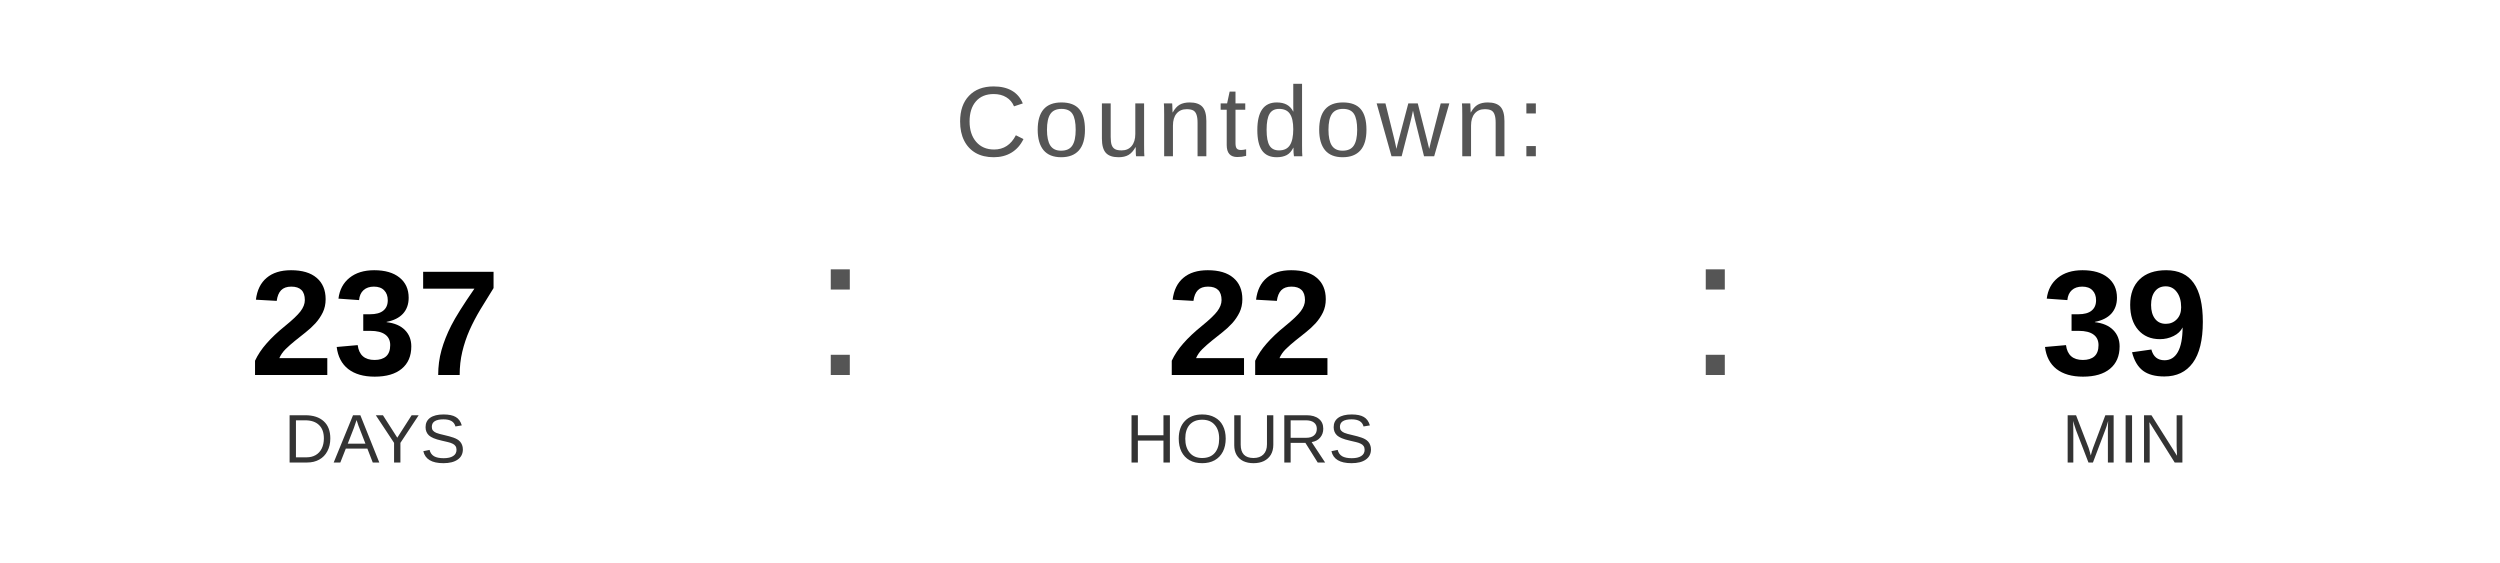
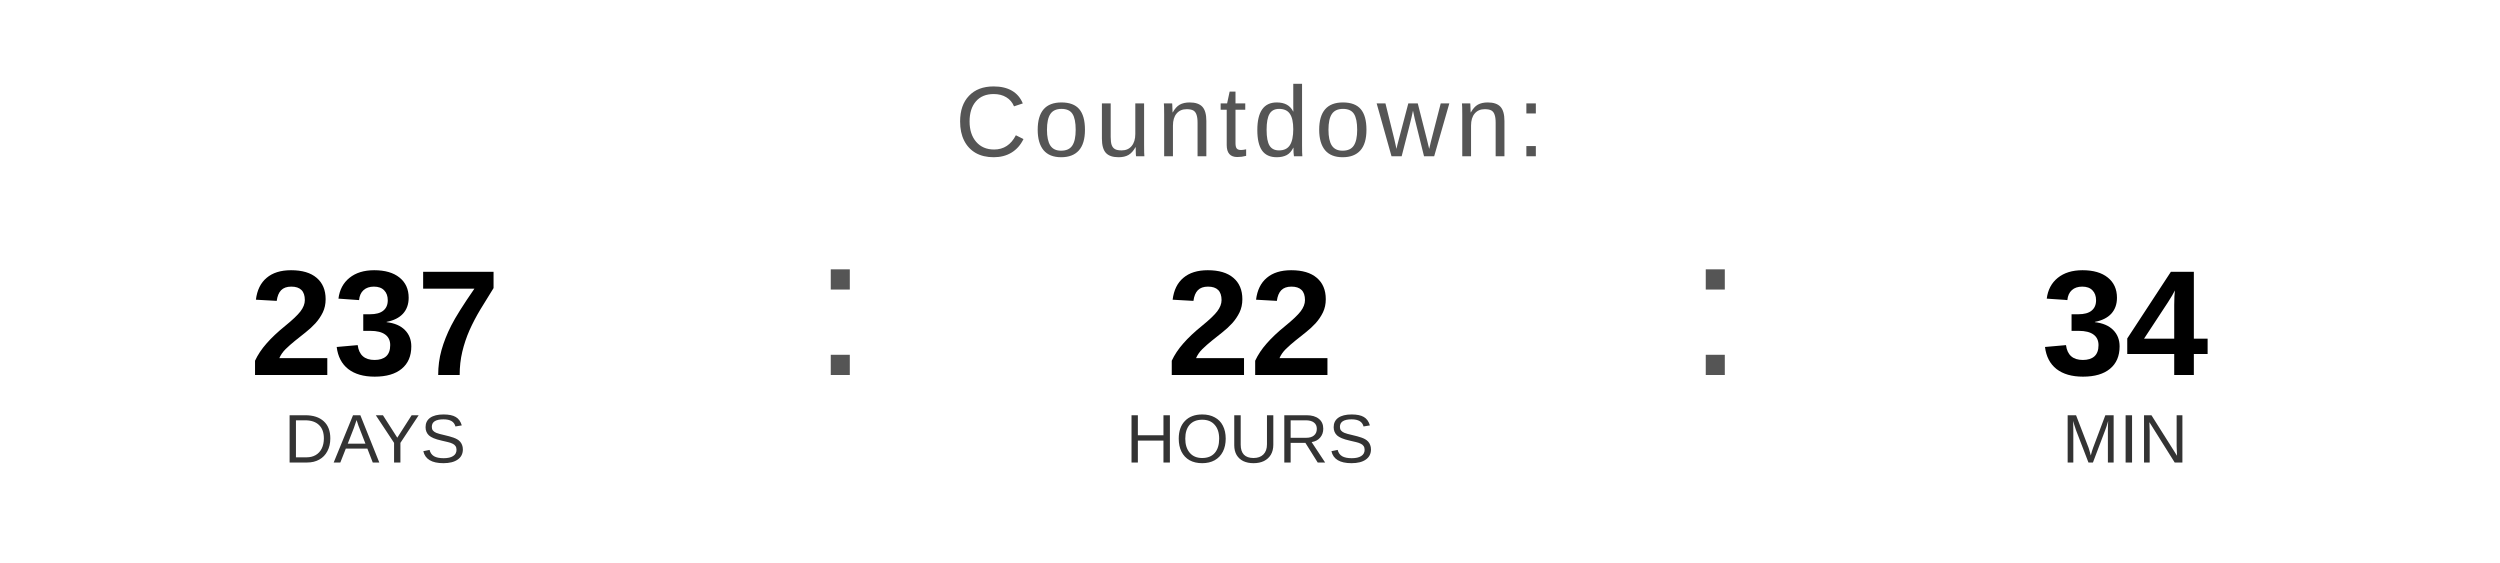
<svg xmlns="http://www.w3.org/2000/svg" width="400" height="90" viewBox="0 0 400 90">
  <text x="200" y="25" font-family="Arial, Helvetica, sans-serif" font-size="16" fill="#555555" text-anchor="middle" letter-spacing="1">
    Countdown:
  </text>
  <text x="60" y="60" font-family="Arial, Helvetica, sans-serif" font-size="24" font-weight="bold" fill="#000000" text-anchor="middle">237</text>
  <text x="60" y="74" font-family="Arial, Helvetica, sans-serif" font-size="11" fill="#333333" text-anchor="middle">DAYS</text>
  <text x="130" y="60" font-family="Arial, sans-serif" font-size="32" fill="#555555">:</text>
  <text x="200" y="60" font-family="Arial, Helvetica, sans-serif" font-size="24" font-weight="bold" fill="#000000" text-anchor="middle">22</text>
  <text x="200" y="74" font-family="Arial, Helvetica, sans-serif" font-size="11" fill="#333333" text-anchor="middle">HOURS</text>
  <text x="270" y="60" font-family="Arial, sans-serif" font-size="32" fill="#555555">:</text>
-   <text x="340" y="60" font-family="Arial, Helvetica, sans-serif" font-size="24" font-weight="bold" fill="#000000" text-anchor="middle">39</text>
+   <text x="340" y="60" font-family="Arial, Helvetica, sans-serif" font-size="24" font-weight="bold" fill="#000000" text-anchor="middle">34</text>
  <text x="340" y="74" font-family="Arial, Helvetica, sans-serif" font-size="11" fill="#333333" text-anchor="middle">MIN</text>
</svg>
